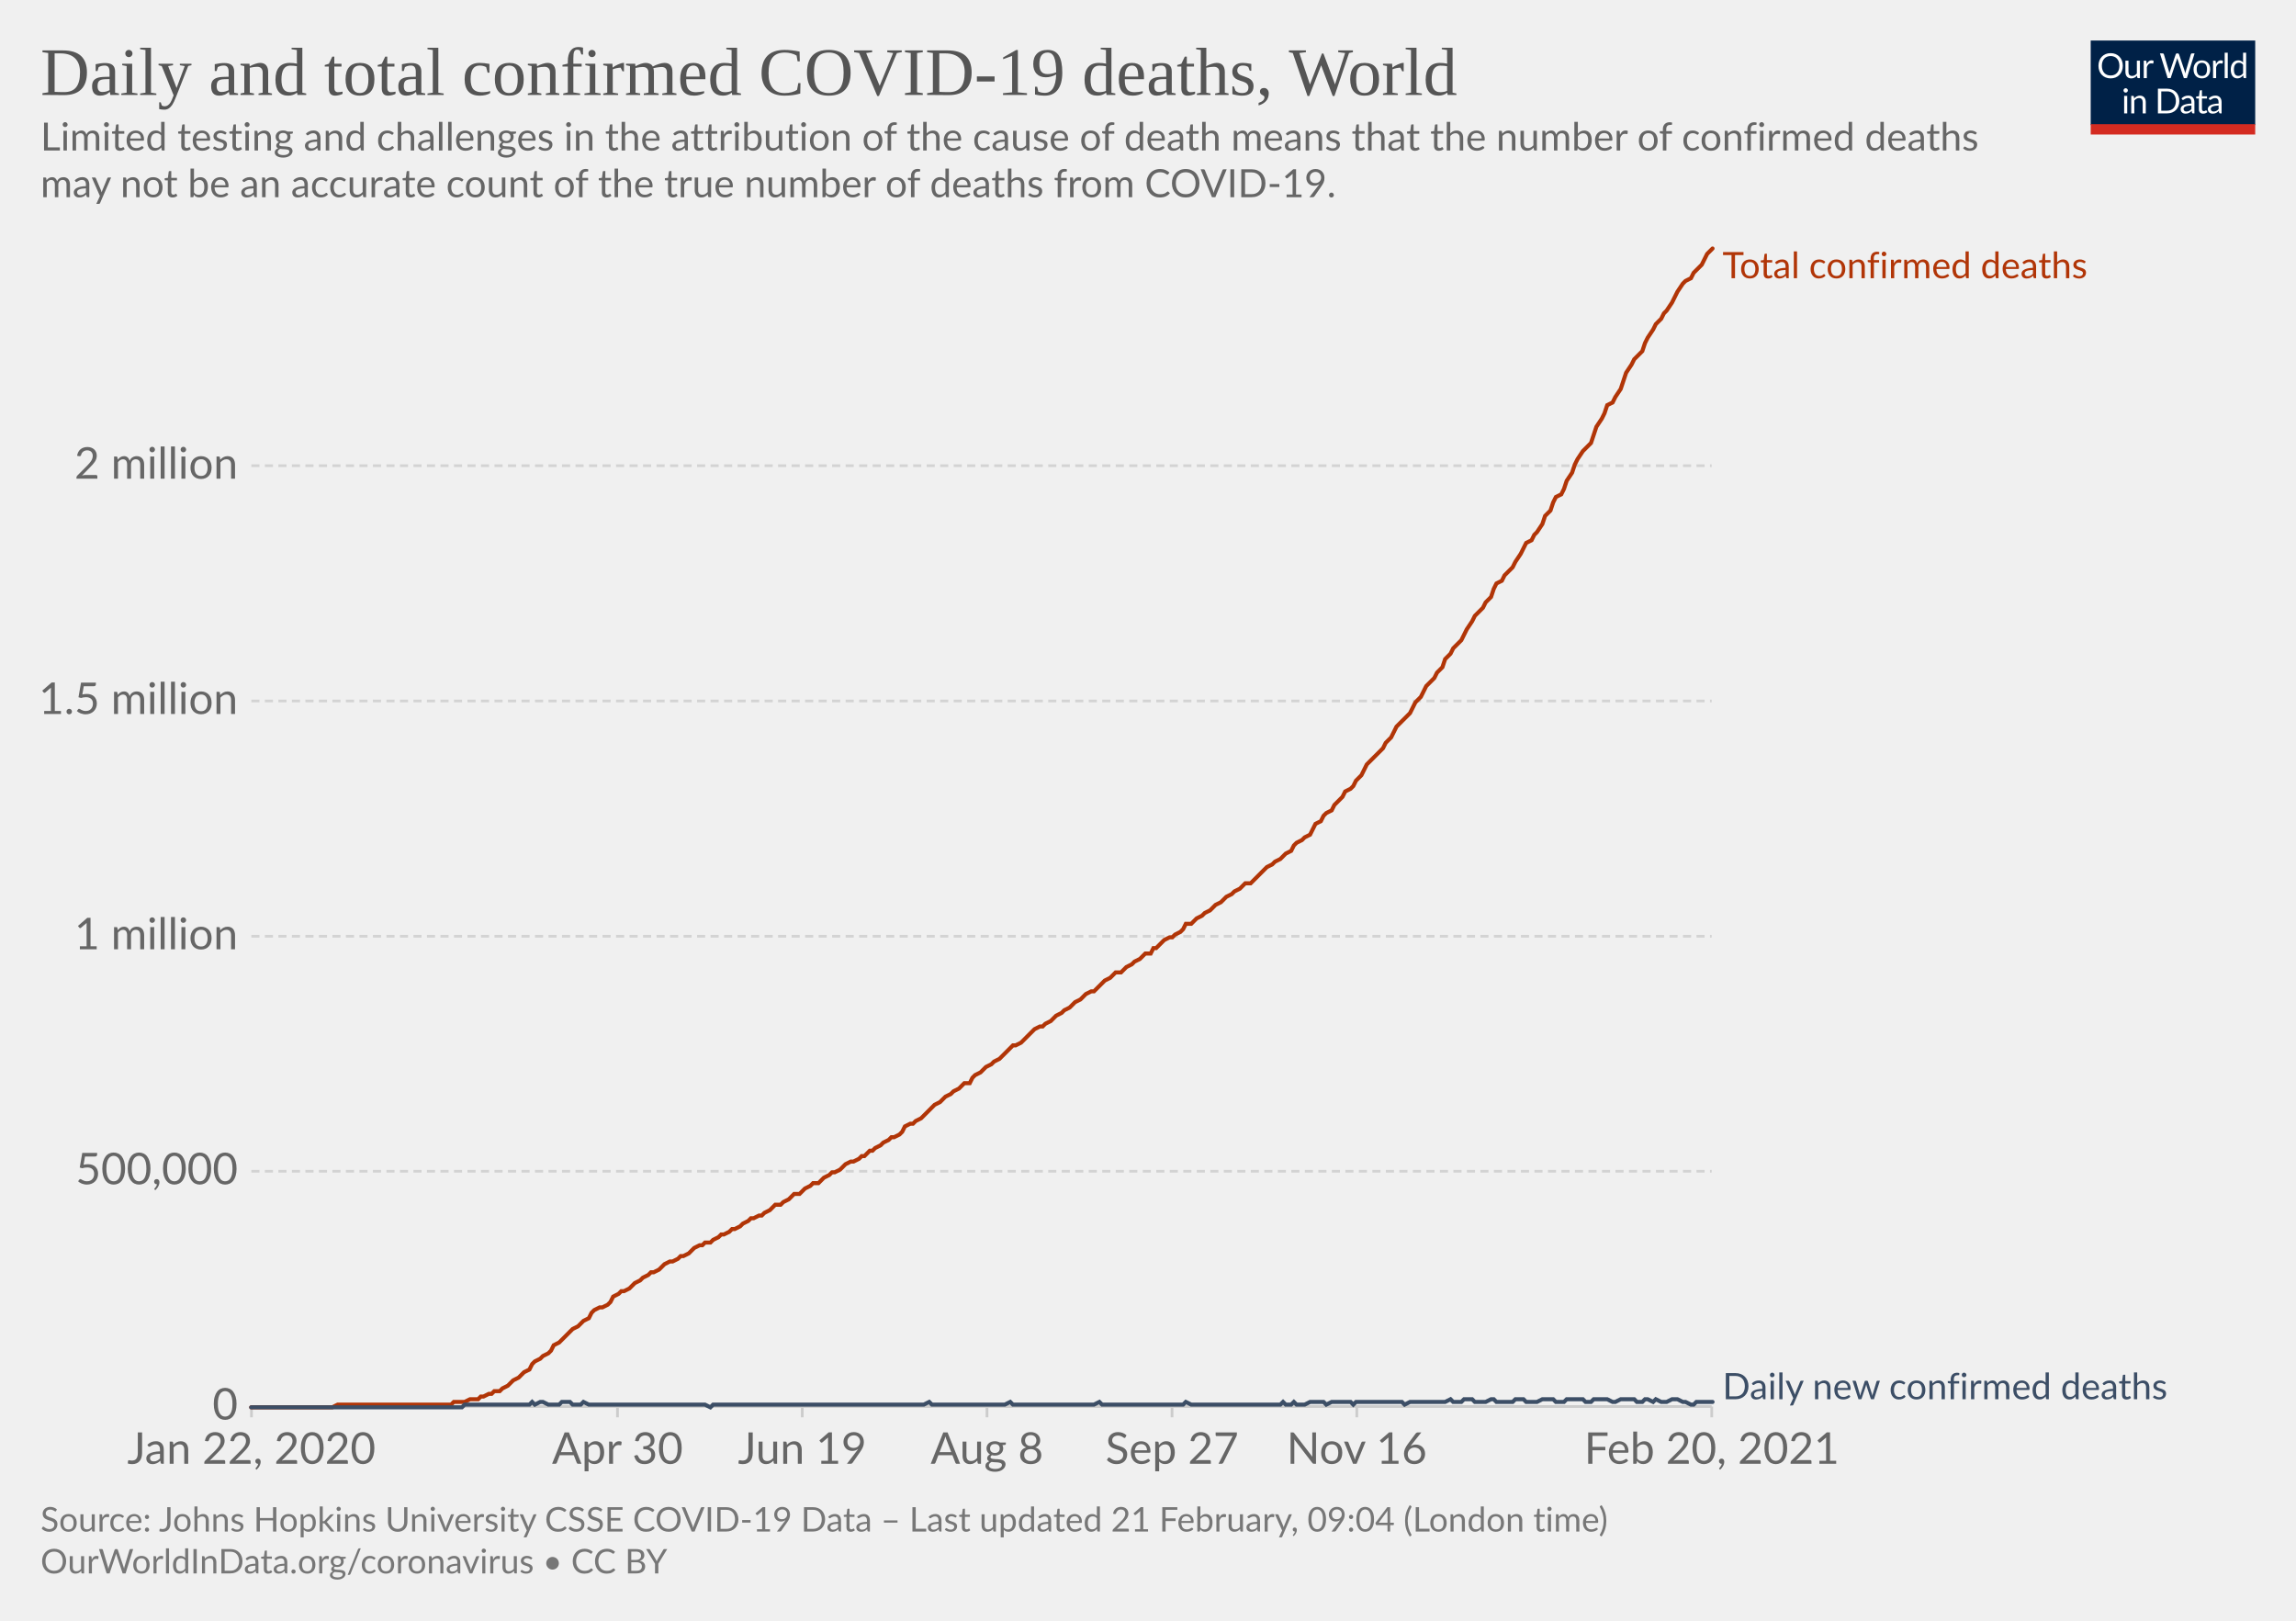
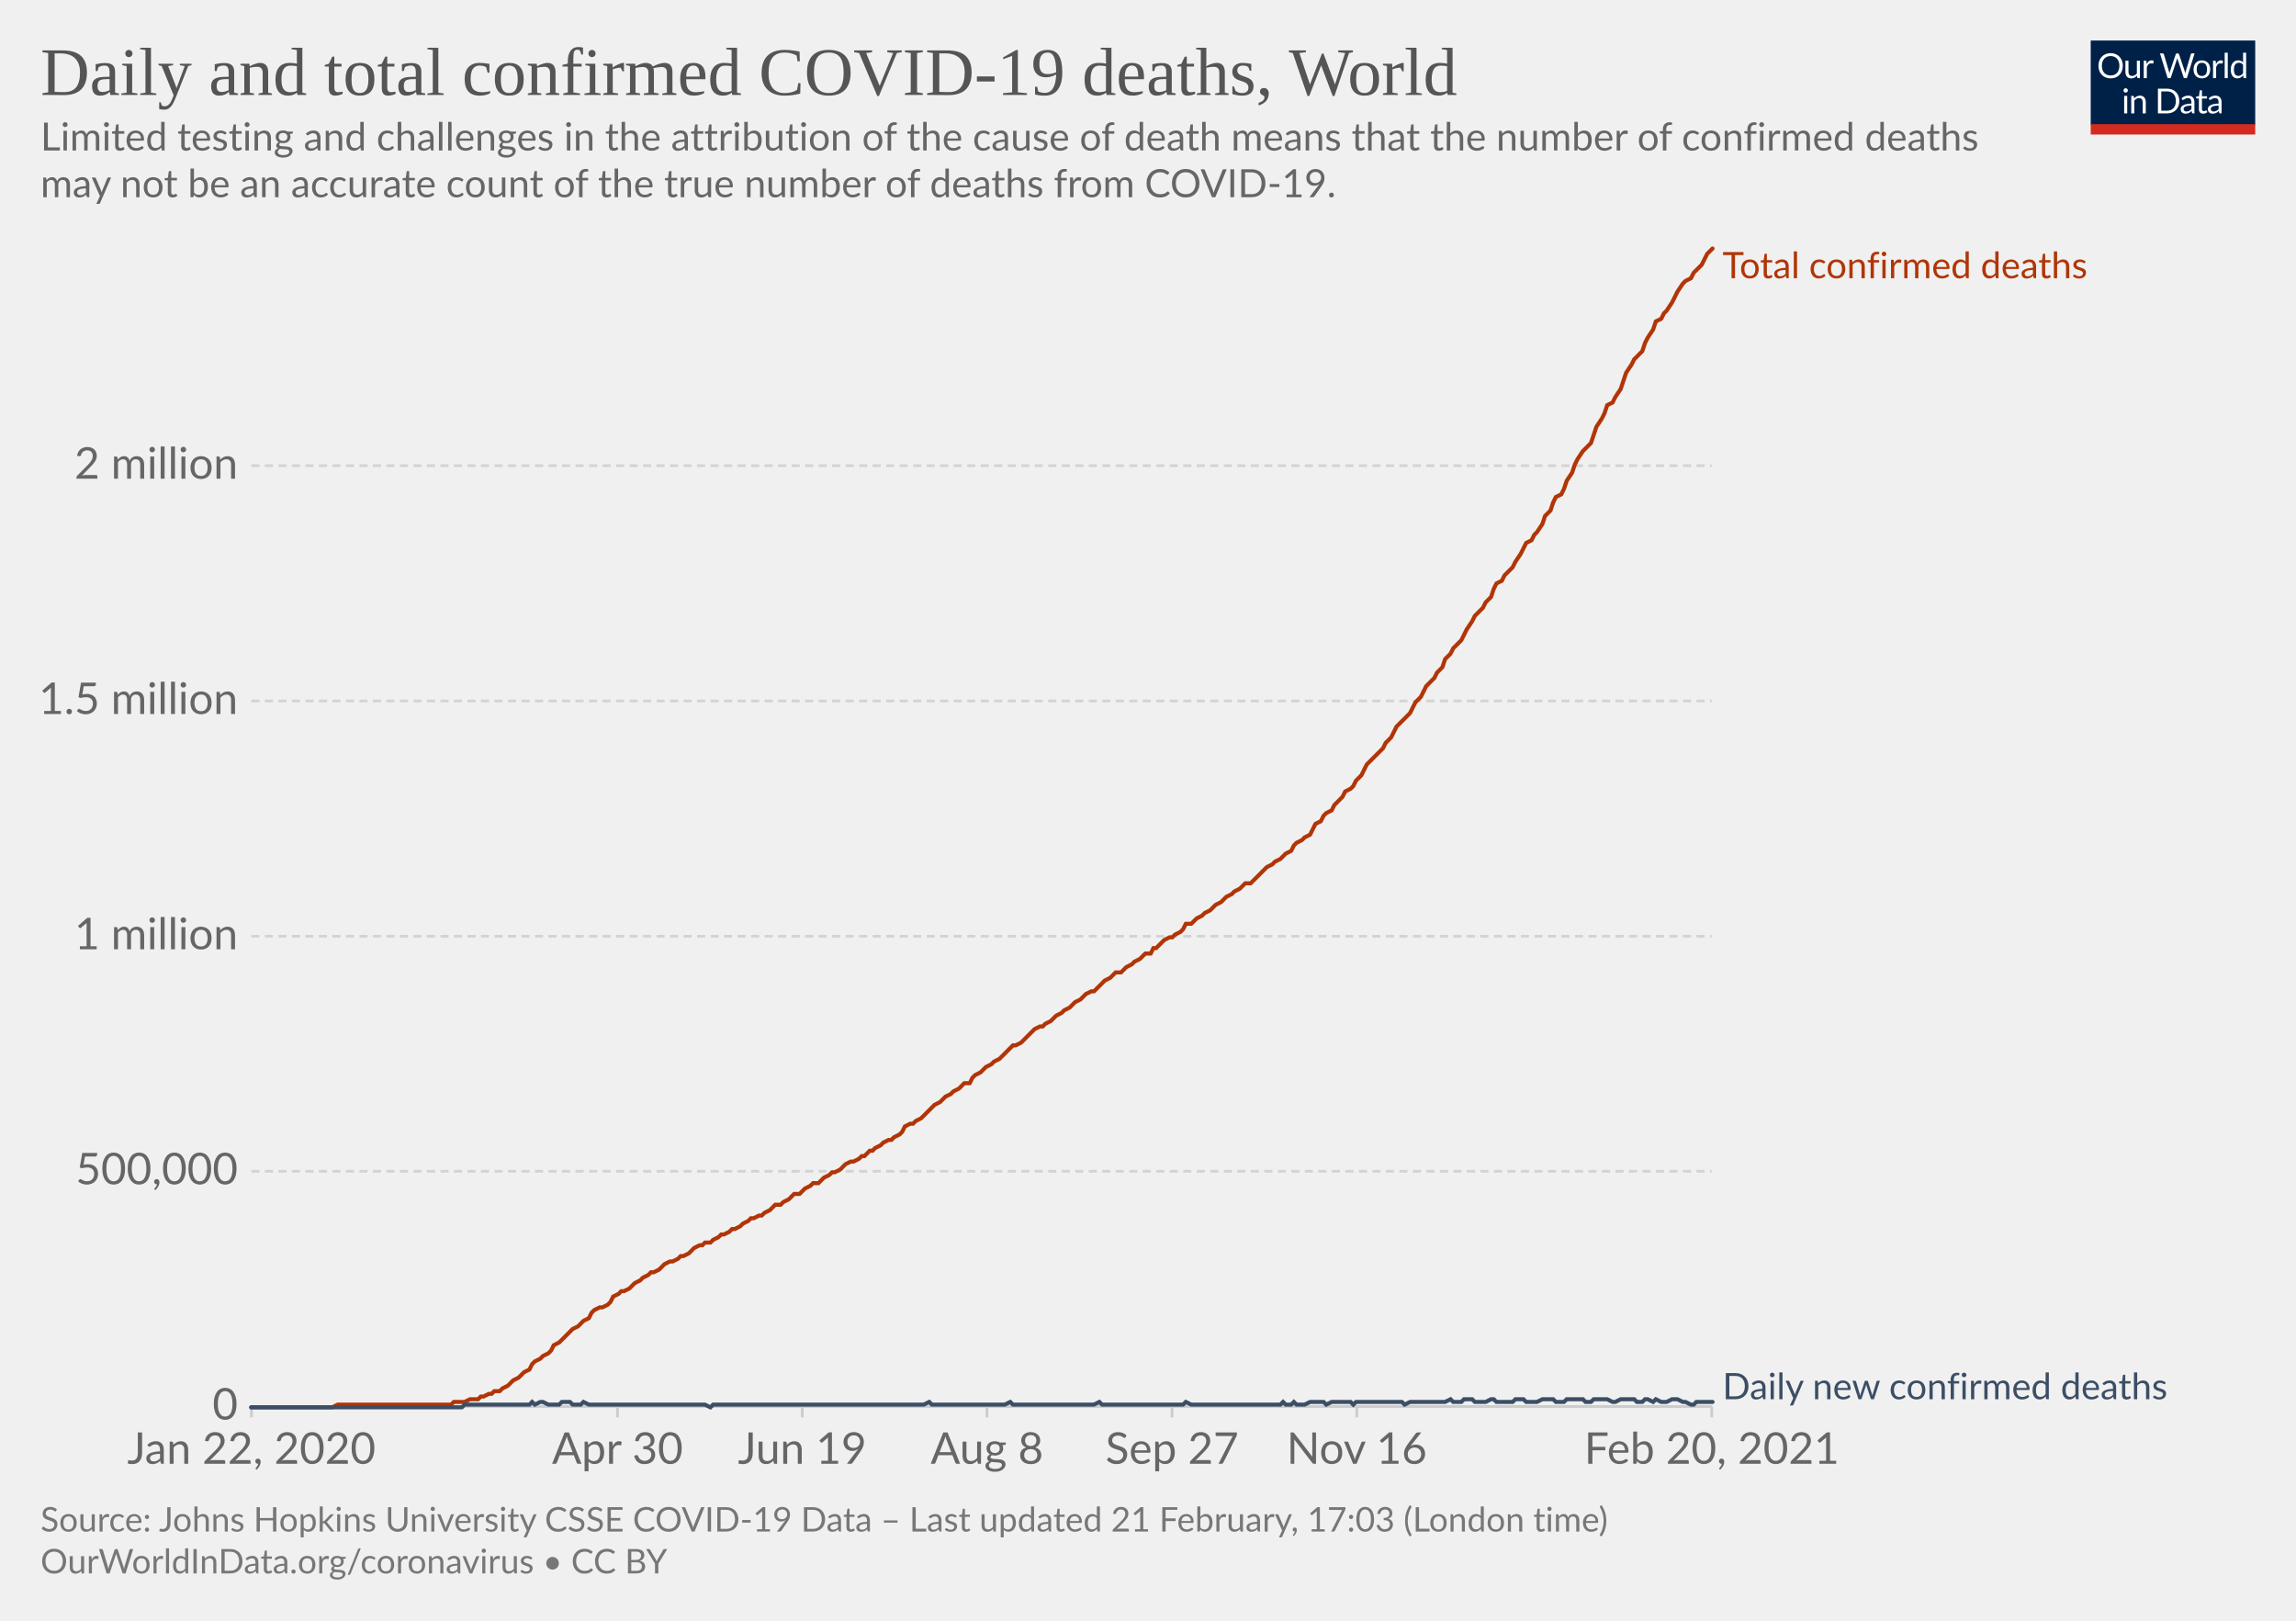
<svg xmlns="http://www.w3.org/2000/svg" version="1.1" style="background-color:#fff;-webkit-font-smoothing:antialiased" width="850" height="600" viewBox="0 0 850 600" font-family="Lato,'Helvetica Neue',Helvetica,Arial,sans-serif" font-size="18" text-rendering="optimizeLegibility">
  <g class="HeaderView">
    <g transform="matrix(.29 0 0 .29 774 15)">
      <svg width="210" height="120" viewBox="0 0 210 120" fill="none">
        <g clip-path="url(#clip0)">
          <path d="M0 0h210v107.89H0V0z" fill="#002147" />
          <path d="M40.98 32.25c0 2.36-.38 4.53-1.12 6.51a14.26 14.26 0 01-8.1 8.4c-1.9.78-4.02 1.17-6.34 1.17a16.6 16.6 0 01-6.33-1.17 14.31 14.31 0 01-8.08-8.4 18.29 18.29 0 01-1.12-6.51c0-2.36.38-4.53 1.12-6.5.75-1.97 1.8-3.67 3.17-5.1a14.32 14.32 0 014.9-3.34c1.92-.8 4.03-1.19 6.34-1.19 2.32 0 4.43.4 6.34 1.19 1.92.8 3.56 1.9 4.93 3.34a14.87 14.87 0 013.17 5.1 18.1 18.1 0 011.12 6.5zm-4.38 0c0-1.94-.26-3.68-.8-5.22a10.91 10.91 0 00-2.24-3.89 9.68 9.68 0 00-3.52-2.46 11.95 11.95 0 00-4.62-.86c-1.68 0-3.21.28-4.6.86a9.88 9.88 0 00-3.54 2.46 10.91 10.91 0 00-2.24 3.9c-.53 1.53-.8 3.27-.8 5.2 0 1.94.27 3.68.8 5.22a11.17 11.17 0 002.24 3.9 10.01 10.01 0 003.55 2.44c1.38.56 2.9.83 4.6.83s3.24-.27 4.61-.83a9.8 9.8 0 003.52-2.44 11.17 11.17 0 002.25-3.9c.53-1.54.8-3.28.8-5.21zm26.22-6.54V48H60.5c-.56 0-.9-.27-1.05-.81l-.31-2.4a12.45 12.45 0 01-3.26 2.6c-1.2.64-2.58.96-4.13.96-1.22 0-2.3-.2-3.24-.6a6.52 6.52 0 01-2.33-1.7 7.37 7.37 0 01-1.43-2.67c-.3-1.04-.46-2.2-.46-3.45V25.7h3.91v14.22c0 1.68.38 2.99 1.15 3.91.77.93 1.96 1.39 3.54 1.39 1.16 0 2.24-.27 3.23-.82a10.42 10.42 0 002.8-2.28V25.7h3.91zm8.61 4.47a9.94 9.94 0 012.6-3.56 5.64 5.64 0 013.76-1.3c.47 0 .92.05 1.34.15.44.1.83.27 1.17.49l-.3 2.92c-.09.37-.3.55-.66.55-.2 0-.5-.04-.9-.13a6.21 6.21 0 00-3.24.18 4.23 4.23 0 00-1.47.92c-.42.4-.81.9-1.17 1.5-.33.58-.64 1.26-.92 2.02V48H67.7V25.71h2.25c.42 0 .72.08.88.25.16.16.27.44.33.83l.26 3.39zm61.16-13.7L122.75 48h-3.82l-7.99-24.05a21.95 21.95 0 01-.42-1.58 38.36 38.36 0 01-.44 1.58L102.05 48h-3.83L88.4 16.47h3.54c.38 0 .7.1.95.29.26.2.43.43.5.73l6.52 21.9.28 1.28.29 1.46.3-1.46.38-1.27 7.41-21.91c.1-.25.26-.48.51-.69.27-.22.58-.33.95-.33h1.23c.38 0 .69.1.92.29a1.77 1.77 0 01.53.73l7.4 21.9a28.4 28.4 0 01.68 2.62 29.52 29.52 0 01.52-2.61l6.54-21.91a1.31 1.31 0 01.48-.7c.27-.21.58-.32.95-.32h3.32zm9.35 8.88c1.63 0 3.1.27 4.4.82a9.43 9.43 0 015.46 5.94c.5 1.4.74 2.98.74 4.73 0 1.76-.25 3.34-.74 4.75a9.43 9.43 0 01-5.46 5.92c-1.3.52-2.77.79-4.4.79-1.64 0-3.12-.27-4.44-.8a9.42 9.42 0 01-3.35-2.3c-.92-1-1.63-2.2-2.13-3.61-.49-1.41-.73-3-.73-4.75s.24-3.33.73-4.73c.5-1.43 1.2-2.64 2.13-3.63a9.4 9.4 0 013.35-2.31c1.32-.55 2.8-.82 4.44-.82zm0 19.89c2.2 0 3.84-.73 4.93-2.2 1.08-1.48 1.63-3.54 1.63-6.18 0-2.66-.55-4.72-1.63-6.2-1.09-1.49-2.73-2.23-4.93-2.23-1.12 0-2.09.2-2.93.57a5.71 5.71 0 00-2.06 1.65 7.5 7.5 0 00-1.24 2.67c-.26 1.04-.4 2.22-.4 3.54 0 2.64.55 4.7 1.64 6.18 1.1 1.47 2.76 2.2 4.99 2.2zm17.97-15.07a9.94 9.94 0 012.6-3.56 5.64 5.64 0 013.76-1.3c.47 0 .91.05 1.34.15.44.1.83.27 1.16.49l-.28 2.92c-.09.37-.31.55-.66.55-.2 0-.5-.04-.9-.13a6.2 6.2 0 00-3.24.18 4.23 4.23 0 00-1.47.92c-.43.4-.82.9-1.17 1.5a13.1 13.1 0 00-.92 2.02V48h-3.94V25.71h2.24c.43 0 .72.08.88.25.17.16.28.44.33.83l.27 3.39zm15.04-14.59V48h-3.92V15.6h3.92zm19.55 15.43a6.22 6.22 0 00-2.38-2.05 6.7 6.7 0 00-2.86-.6c-2.07 0-3.66.75-4.77 2.23-1.12 1.48-1.68 3.6-1.68 6.33 0 1.46.13 2.7.38 3.74a7.29 7.29 0 001.1 2.56 4.35 4.35 0 001.78 1.45c.7.3 1.5.46 2.4.46 1.29 0 2.41-.3 3.36-.88a9.6 9.6 0 002.67-2.49V31.02zm3.91-15.43V48h-2.33c-.56 0-.9-.27-1.06-.81l-.35-2.71a12.13 12.13 0 01-3.25 2.77 8.28 8.28 0 01-4.23 1.06 7.31 7.31 0 01-6.14-2.9c-.73-.96-1.3-2.15-1.69-3.57a18.35 18.35 0 01.07-9.48 11.29 11.29 0 011.89-3.7 8.7 8.7 0 017.06-3.34 7.96 7.96 0 016.12 2.62V15.59h3.91zM46.61 70.71V93H42.7V70.71h3.91zm.84-7c0 .39-.08.75-.24 1.09a2.81 2.81 0 01-1.52 1.47 2.67 2.67 0 01-2.16 0 2.9 2.9 0 01-1.45-1.47 2.67 2.67 0 010-2.16c.15-.35.35-.65.6-.9.25-.27.53-.47.85-.62a2.67 2.67 0 012.16 0c.35.15.65.35.9.62.27.25.47.55.62.9.16.34.24.7.24 1.08zm7.97 10.24c.49-.54 1-1.04 1.54-1.48a9.85 9.85 0 013.66-1.84 8.96 8.96 0 015.43.35c.94.4 1.72.97 2.33 1.71a7.36 7.36 0 011.43 2.67c.32 1.04.49 2.19.49 3.45V93h-3.94V78.81c0-1.69-.4-3-1.17-3.92-.76-.93-1.93-1.4-3.5-1.4a6.6 6.6 0 00-3.25.83c-1 .56-1.92 1.31-2.77 2.27V93h-3.94V70.71h2.35c.56 0 .9.28 1.04.82l.3 2.42zm57.7 3.3c0 2.36-.37 4.5-1.11 6.44a14.3 14.3 0 01-3.17 4.98 14.1 14.1 0 01-4.93 3.2c-1.9.76-4.02 1.13-6.33 1.13H85.8V61.47h11.77c2.31 0 4.42.39 6.33 1.15a13.8 13.8 0 018.1 8.18 17.75 17.75 0 011.12 6.45zm-4.37 0c0-1.94-.26-3.67-.8-5.2a10.94 10.94 0 00-2.23-3.87 9.57 9.57 0 00-3.53-2.42 12.23 12.23 0 00-4.61-.83h-7.5v24.62h7.5c1.7 0 3.24-.28 4.61-.84a9.7 9.7 0 003.53-2.4 10.94 10.94 0 002.24-3.87c.53-1.53.8-3.26.8-5.2zm19.8 5.72c-1.8.06-3.34.2-4.62.44-1.26.22-2.3.51-3.1.88-.8.36-1.37.8-1.74 1.3-.35.5-.53 1.05-.53 1.67 0 .58.1 1.1.3 1.52a3 3 0 00.76 1.05c.34.27.73.46 1.17.6a6.13 6.13 0 001.45.17 7.28 7.28 0 003.5-.81 11.95 11.95 0 002.82-2.2v-4.62zm-12.65-9.11a12.73 12.73 0 013.98-2.66c1.43-.59 3-.88 4.73-.88 1.25 0 2.36.2 3.33.61a6.81 6.81 0 013.94 4.38c.33 1.04.5 2.19.5 3.43V93h-1.74a1.8 1.8 0 01-.88-.18c-.2-.13-.36-.38-.48-.74l-.44-2.12-1.72 1.46a9.48 9.48 0 01-3.74 1.7c-.69.15-1.46.23-2.3.23-.87 0-1.69-.12-2.45-.35a5.34 5.34 0 01-3.34-2.93 6.64 6.64 0 01-.49-2.64c0-.88.25-1.72.73-2.53a6.33 6.33 0 012.35-2.17c1.09-.63 2.5-1.15 4.25-1.54 1.75-.41 3.89-.65 6.42-.7v-1.75c0-1.73-.37-3.03-1.12-3.91-.75-.9-1.84-1.34-3.28-1.34-.97 0-1.78.12-2.44.37-.64.23-1.2.5-1.7.81l-1.23.82c-.33.23-.67.35-1 .35-.27 0-.5-.07-.69-.2a2.1 2.1 0 01-.48-.53l-.7-1.25zm27.67 19.5c-1.76 0-3.12-.5-4.07-1.48-.94-.98-1.41-2.4-1.41-4.25V74h-2.68a.9.9 0 01-.6-.2c-.16-.14-.24-.36-.24-.66v-1.56l3.65-.46.9-6.89a.9.9 0 01.29-.52.88.88 0 01.62-.22H142v7.67h6.44V74H142v13.38c0 .94.22 1.63.68 2.09.45.45 1.04.68 1.76.68a3.21 3.21 0 001.85-.53l.55-.35c.16-.12.3-.18.41-.18.2 0 .4.13.55.38l1.15 1.87a7.45 7.45 0 01-2.44 1.5 8.53 8.53 0 01-2.95.52zm19.68-10.4c-1.8.07-3.34.21-4.62.45-1.26.22-2.3.51-3.1.88-.8.36-1.37.8-1.74 1.3-.35.5-.53 1.05-.53 1.67 0 .58.1 1.1.3 1.52a2.9 2.9 0 00.76 1.05c.34.27.73.46 1.17.6a6.13 6.13 0 001.45.17 7.3 7.3 0 003.5-.81 12.04 12.04 0 002.82-2.2v-4.62zm-12.65-9.1a12.72 12.72 0 013.99-2.66c1.42-.59 3-.88 4.72-.88 1.25 0 2.36.2 3.33.61a6.81 6.81 0 013.94 4.38c.33 1.04.5 2.19.5 3.43V93h-1.74a1.8 1.8 0 01-.88-.18c-.2-.13-.36-.38-.48-.74l-.44-2.12-1.72 1.46a9.48 9.48 0 01-3.74 1.7c-.69.15-1.46.23-2.3.23-.87 0-1.69-.12-2.45-.35a5.33 5.33 0 01-3.34-2.93 6.62 6.62 0 01-.49-2.64c0-.88.25-1.72.73-2.53a6.33 6.33 0 012.35-2.17c1.09-.63 2.5-1.15 4.25-1.54a31.2 31.2 0 016.42-.7v-1.75c0-1.73-.37-3.03-1.12-3.91-.75-.9-1.84-1.34-3.28-1.34-.97 0-1.78.12-2.44.37-.64.23-1.2.5-1.7.81l-1.22.82c-.34.23-.68.35-1.02.35-.26 0-.49-.07-.68-.2a1.88 1.88 0 01-.48-.53l-.7-1.25zM40.98 32.25c0 2.36-.38 4.53-1.12 6.51a14.26 14.26 0 01-8.1 8.4c-1.9.78-4.02 1.17-6.34 1.17a16.6 16.6 0 01-6.33-1.17 14.31 14.31 0 01-8.08-8.4 18.29 18.29 0 01-1.12-6.51c0-2.36.38-4.53 1.12-6.5.75-1.97 1.8-3.67 3.17-5.1a14.32 14.32 0 014.9-3.34c1.92-.8 4.03-1.19 6.34-1.19 2.32 0 4.43.4 6.34 1.19 1.92.8 3.56 1.9 4.93 3.34a14.87 14.87 0 013.17 5.1 18.1 18.1 0 011.12 6.5zm-4.38 0c0-1.94-.26-3.68-.8-5.22a10.91 10.91 0 00-2.24-3.89 9.68 9.68 0 00-3.52-2.46 11.95 11.95 0 00-4.62-.86c-1.68 0-3.21.28-4.6.86a9.88 9.88 0 00-3.54 2.46 10.91 10.91 0 00-2.24 3.9c-.53 1.53-.8 3.27-.8 5.2 0 1.94.27 3.68.8 5.22a11.17 11.17 0 002.24 3.9 10.01 10.01 0 003.55 2.44c1.38.56 2.9.83 4.6.83s3.24-.27 4.61-.83a9.8 9.8 0 003.52-2.44 11.17 11.17 0 002.25-3.9c.53-1.54.8-3.28.8-5.21zm26.22-6.54V48H60.5c-.56 0-.9-.27-1.05-.81l-.31-2.4a12.45 12.45 0 01-3.26 2.6c-1.2.64-2.58.96-4.13.96-1.22 0-2.3-.2-3.24-.6a6.52 6.52 0 01-2.33-1.7 7.37 7.37 0 01-1.43-2.67c-.3-1.04-.46-2.2-.46-3.45V25.7h3.91v14.22c0 1.68.38 2.99 1.15 3.91.77.93 1.96 1.39 3.54 1.39 1.16 0 2.24-.27 3.23-.82a10.42 10.42 0 002.8-2.28V25.7h3.91zm8.61 4.47a9.94 9.94 0 012.6-3.56 5.64 5.64 0 013.76-1.3c.47 0 .92.05 1.34.15.44.1.83.27 1.17.49l-.3 2.92c-.09.37-.3.55-.66.55-.2 0-.5-.04-.9-.13a6.21 6.21 0 00-3.24.18 4.23 4.23 0 00-1.47.92c-.42.4-.81.9-1.17 1.5-.33.58-.64 1.26-.92 2.02V48H67.7V25.71h2.25c.42 0 .72.08.88.25.16.16.27.44.33.83l.26 3.39zm61.16-13.7L122.75 48h-3.82l-7.99-24.05a21.95 21.95 0 01-.42-1.58 38.36 38.36 0 01-.44 1.58L102.05 48h-3.83L88.4 16.47h3.54c.38 0 .7.1.95.29.26.2.43.43.5.73l6.52 21.9.28 1.28.29 1.46.3-1.46.38-1.27 7.41-21.91c.1-.25.26-.48.51-.69.27-.22.58-.33.95-.33h1.23c.38 0 .69.1.92.29a1.77 1.77 0 01.53.73l7.4 21.9a28.4 28.4 0 01.68 2.62 29.52 29.52 0 01.52-2.61l6.54-21.91a1.31 1.31 0 01.48-.7c.27-.21.58-.32.95-.32h3.32zm9.35 8.88c1.63 0 3.1.27 4.4.82a9.43 9.43 0 015.46 5.94c.5 1.4.74 2.98.74 4.73 0 1.76-.25 3.34-.74 4.75a9.43 9.43 0 01-5.46 5.92c-1.3.52-2.77.79-4.4.79-1.64 0-3.12-.27-4.44-.8a9.42 9.42 0 01-3.35-2.3c-.92-1-1.63-2.2-2.13-3.61-.49-1.41-.73-3-.73-4.75s.24-3.33.73-4.73c.5-1.43 1.2-2.64 2.13-3.63a9.4 9.4 0 013.35-2.31c1.32-.55 2.8-.82 4.44-.82zm0 19.89c2.2 0 3.84-.73 4.93-2.2 1.08-1.48 1.63-3.54 1.63-6.18 0-2.66-.55-4.72-1.63-6.2-1.09-1.49-2.73-2.23-4.93-2.23-1.12 0-2.09.2-2.93.57a5.71 5.71 0 00-2.06 1.65 7.5 7.5 0 00-1.24 2.67c-.26 1.04-.4 2.22-.4 3.54 0 2.64.55 4.7 1.64 6.18 1.1 1.47 2.76 2.2 4.99 2.2zm17.97-15.07a9.94 9.94 0 012.6-3.56 5.64 5.64 0 013.76-1.3c.47 0 .91.05 1.34.15.44.1.83.27 1.16.49l-.28 2.92c-.09.37-.31.55-.66.55-.2 0-.5-.04-.9-.13a6.2 6.2 0 00-3.24.18 4.23 4.23 0 00-1.47.92c-.43.4-.82.9-1.17 1.5a13.1 13.1 0 00-.92 2.02V48h-3.94V25.71h2.24c.43 0 .72.08.88.25.17.16.28.44.33.83l.27 3.39zm15.04-14.59V48h-3.92V15.6h3.92zm19.55 15.43a6.22 6.22 0 00-2.38-2.05 6.7 6.7 0 00-2.86-.6c-2.07 0-3.66.75-4.77 2.23-1.12 1.48-1.68 3.6-1.68 6.33 0 1.46.13 2.7.38 3.74a7.29 7.29 0 001.1 2.56 4.35 4.35 0 001.78 1.45c.7.3 1.5.46 2.4.46 1.29 0 2.41-.3 3.36-.88a9.6 9.6 0 002.67-2.49V31.02zm3.91-15.43V48h-2.33c-.56 0-.9-.27-1.06-.81l-.35-2.71a12.13 12.13 0 01-3.25 2.77 8.28 8.28 0 01-4.23 1.06 7.31 7.31 0 01-6.14-2.9c-.73-.96-1.3-2.15-1.69-3.57a18.35 18.35 0 01.07-9.48 11.29 11.29 0 011.89-3.7 8.7 8.7 0 017.06-3.34 7.96 7.96 0 016.12 2.62V15.59h3.91zM46.61 70.71V93H42.7V70.71h3.91zm.84-7c0 .39-.08.75-.24 1.09a2.81 2.81 0 01-1.52 1.47 2.67 2.67 0 01-2.16 0 2.9 2.9 0 01-1.45-1.47 2.67 2.67 0 010-2.16c.15-.35.35-.65.6-.9.25-.27.53-.47.85-.62a2.67 2.67 0 012.16 0c.35.15.65.35.9.62.27.25.47.55.62.9.16.34.24.7.24 1.08zm7.97 10.24c.49-.54 1-1.04 1.54-1.48a9.85 9.85 0 013.66-1.84 8.96 8.96 0 015.43.35c.94.4 1.72.97 2.33 1.71a7.36 7.36 0 011.43 2.67c.32 1.04.49 2.19.49 3.45V93h-3.94V78.81c0-1.69-.4-3-1.17-3.92-.76-.93-1.93-1.4-3.5-1.4a6.6 6.6 0 00-3.25.83c-1 .56-1.92 1.31-2.77 2.27V93h-3.94V70.71h2.35c.56 0 .9.28 1.04.82l.3 2.42zm57.7 3.3c0 2.36-.37 4.5-1.11 6.44a14.3 14.3 0 01-3.17 4.98 14.1 14.1 0 01-4.93 3.2c-1.9.76-4.02 1.13-6.33 1.13H85.8V61.47h11.77c2.31 0 4.42.39 6.33 1.15a13.8 13.8 0 018.1 8.18 17.75 17.75 0 011.12 6.45zm-4.37 0c0-1.94-.26-3.67-.8-5.2a10.94 10.94 0 00-2.23-3.87 9.57 9.57 0 00-3.53-2.42 12.23 12.23 0 00-4.61-.83h-7.5v24.62h7.5c1.7 0 3.24-.28 4.61-.84a9.7 9.7 0 003.53-2.4 10.94 10.94 0 002.24-3.87c.53-1.53.8-3.26.8-5.2zm19.8 5.72c-1.8.06-3.34.2-4.62.44-1.26.22-2.3.51-3.1.88-.8.36-1.37.8-1.74 1.3-.35.5-.53 1.05-.53 1.67 0 .58.1 1.1.3 1.52a3 3 0 00.76 1.05c.34.27.73.46 1.17.6a6.13 6.13 0 001.45.17 7.28 7.28 0 003.5-.81 11.95 11.95 0 002.82-2.2v-4.62zm-12.65-9.11a12.73 12.73 0 013.98-2.66c1.43-.59 3-.88 4.73-.88 1.25 0 2.36.2 3.33.61a6.81 6.81 0 013.94 4.38c.33 1.04.5 2.19.5 3.43V93h-1.74a1.8 1.8 0 01-.88-.18c-.2-.13-.36-.38-.48-.74l-.44-2.12-1.72 1.46a9.48 9.48 0 01-3.74 1.7c-.69.15-1.46.23-2.3.23-.87 0-1.69-.12-2.45-.35a5.34 5.34 0 01-3.34-2.93 6.64 6.64 0 01-.49-2.64c0-.88.25-1.72.73-2.53a6.33 6.33 0 012.35-2.17c1.09-.63 2.5-1.15 4.25-1.54 1.75-.41 3.89-.65 6.42-.7v-1.75c0-1.73-.37-3.03-1.12-3.91-.75-.9-1.84-1.34-3.28-1.34-.97 0-1.78.12-2.44.37-.64.23-1.2.5-1.7.81l-1.23.82c-.33.23-.67.35-1 .35-.27 0-.5-.07-.69-.2a2.1 2.1 0 01-.48-.53l-.7-1.25zm27.67 19.5c-1.76 0-3.12-.5-4.07-1.48-.94-.98-1.41-2.4-1.41-4.25V74h-2.68a.9.9 0 01-.6-.2c-.16-.14-.24-.36-.24-.66v-1.56l3.65-.46.9-6.89a.9.9 0 01.29-.52.88.88 0 01.62-.22H142v7.67h6.44V74H142v13.38c0 .94.22 1.63.68 2.09.45.45 1.04.68 1.76.68a3.21 3.21 0 001.85-.53l.55-.35c.16-.12.3-.18.41-.18.2 0 .4.13.55.38l1.15 1.87a7.45 7.45 0 01-2.44 1.5 8.53 8.53 0 01-2.95.52zm19.68-10.4c-1.8.07-3.34.21-4.62.45-1.26.22-2.3.51-3.1.88-.8.36-1.37.8-1.74 1.3-.35.5-.53 1.05-.53 1.67 0 .58.1 1.1.3 1.52a2.9 2.9 0 00.76 1.05c.34.27.73.46 1.17.6a6.13 6.13 0 001.45.17 7.3 7.3 0 003.5-.81 12.04 12.04 0 002.82-2.2v-4.62zm-12.65-9.1a12.72 12.72 0 013.99-2.66c1.42-.59 3-.88 4.72-.88 1.25 0 2.36.2 3.33.61a6.81 6.81 0 013.94 4.38c.33 1.04.5 2.19.5 3.43V93h-1.74a1.8 1.8 0 01-.88-.18c-.2-.13-.36-.38-.48-.74l-.44-2.12-1.72 1.46a9.48 9.48 0 01-3.74 1.7c-.69.15-1.46.23-2.3.23-.87 0-1.69-.12-2.45-.35a5.33 5.33 0 01-3.34-2.93 6.62 6.62 0 01-.49-2.64c0-.88.25-1.72.73-2.53a6.33 6.33 0 012.35-2.17c1.09-.63 2.5-1.15 4.25-1.54a31.2 31.2 0 016.42-.7v-1.75c0-1.73-.37-3.03-1.12-3.91-.75-.9-1.84-1.34-3.28-1.34-.97 0-1.78.12-2.44.37-.64.23-1.2.5-1.7.81l-1.22.82c-.34.23-.68.35-1.02.35-.26 0-.49-.07-.68-.2a1.88 1.88 0 01-.48-.53l-.7-1.25zM40.98 32.25c0 2.36-.38 4.53-1.12 6.51a14.26 14.26 0 01-8.1 8.4c-1.9.78-4.02 1.17-6.34 1.17a16.6 16.6 0 01-6.33-1.17 14.31 14.31 0 01-8.08-8.4 18.29 18.29 0 01-1.12-6.51c0-2.36.38-4.53 1.12-6.5.75-1.97 1.8-3.67 3.17-5.1a14.32 14.32 0 014.9-3.34c1.92-.8 4.03-1.19 6.34-1.19 2.32 0 4.43.4 6.34 1.19 1.92.8 3.56 1.9 4.93 3.34a14.87 14.87 0 013.17 5.1 18.1 18.1 0 011.12 6.5zm-4.38 0c0-1.94-.26-3.68-.8-5.22a10.91 10.91 0 00-2.24-3.89 9.68 9.68 0 00-3.52-2.46 11.95 11.95 0 00-4.62-.86c-1.68 0-3.21.28-4.6.86a9.88 9.88 0 00-3.54 2.46 10.91 10.91 0 00-2.24 3.9c-.53 1.53-.8 3.27-.8 5.2 0 1.94.27 3.68.8 5.22a11.17 11.17 0 002.24 3.9 10.01 10.01 0 003.55 2.44c1.38.56 2.9.83 4.6.83s3.24-.27 4.61-.83a9.8 9.8 0 003.52-2.44 11.17 11.17 0 002.25-3.9c.53-1.54.8-3.28.8-5.21zm26.22-6.54V48H60.5c-.56 0-.9-.27-1.05-.81l-.31-2.4a12.45 12.45 0 01-3.26 2.6c-1.2.64-2.58.96-4.13.96-1.22 0-2.3-.2-3.24-.6a6.52 6.52 0 01-2.33-1.7 7.37 7.37 0 01-1.43-2.67c-.3-1.04-.46-2.2-.46-3.45V25.7h3.91v14.22c0 1.68.38 2.99 1.15 3.91.77.93 1.96 1.39 3.54 1.39 1.16 0 2.24-.27 3.23-.82a10.42 10.42 0 002.8-2.28V25.7h3.91zm8.61 4.47a9.94 9.94 0 012.6-3.56 5.64 5.64 0 013.76-1.3c.47 0 .92.05 1.34.15.44.1.83.27 1.17.49l-.3 2.92c-.09.37-.3.55-.66.55-.2 0-.5-.04-.9-.13a6.21 6.21 0 00-3.24.18 4.23 4.23 0 00-1.47.92c-.42.4-.81.9-1.17 1.5-.33.58-.64 1.26-.92 2.02V48H67.7V25.71h2.25c.42 0 .72.08.88.25.16.16.27.44.33.83l.26 3.39zm61.16-13.7L122.75 48h-3.82l-7.99-24.05a21.95 21.95 0 01-.42-1.58 38.36 38.36 0 01-.44 1.58L102.05 48h-3.83L88.4 16.47h3.54c.38 0 .7.1.95.29.26.2.43.43.5.73l6.52 21.9.28 1.28.29 1.46.3-1.46.38-1.27 7.41-21.91c.1-.25.26-.48.51-.69.27-.22.58-.33.95-.33h1.23c.38 0 .69.1.92.29a1.77 1.77 0 01.53.73l7.4 21.9a28.4 28.4 0 01.68 2.62 29.52 29.52 0 01.52-2.61l6.54-21.91a1.31 1.31 0 01.48-.7c.27-.21.58-.32.95-.32h3.32zm9.35 8.88c1.63 0 3.1.27 4.4.82a9.43 9.43 0 015.46 5.94c.5 1.4.74 2.98.74 4.73 0 1.76-.25 3.34-.74 4.75a9.43 9.43 0 01-5.46 5.92c-1.3.52-2.77.79-4.4.79-1.64 0-3.12-.27-4.44-.8a9.42 9.42 0 01-3.35-2.3c-.92-1-1.63-2.2-2.13-3.61-.49-1.41-.73-3-.73-4.75s.24-3.33.73-4.73c.5-1.43 1.2-2.64 2.13-3.63a9.4 9.4 0 013.35-2.31c1.32-.55 2.8-.82 4.44-.82zm0 19.89c2.2 0 3.84-.73 4.93-2.2 1.08-1.48 1.63-3.54 1.63-6.18 0-2.66-.55-4.72-1.63-6.2-1.09-1.49-2.73-2.23-4.93-2.23-1.12 0-2.09.2-2.93.57a5.71 5.71 0 00-2.06 1.65 7.5 7.5 0 00-1.24 2.67c-.26 1.04-.4 2.22-.4 3.54 0 2.64.55 4.7 1.64 6.18 1.1 1.47 2.76 2.2 4.99 2.2zm17.97-15.07a9.94 9.94 0 012.6-3.56 5.64 5.64 0 013.76-1.3c.47 0 .91.05 1.34.15.44.1.83.27 1.16.49l-.28 2.92c-.09.37-.31.55-.66.55-.2 0-.5-.04-.9-.13a6.2 6.2 0 00-3.24.18 4.23 4.23 0 00-1.47.92c-.43.4-.82.9-1.17 1.5a13.1 13.1 0 00-.92 2.02V48h-3.94V25.71h2.24c.43 0 .72.08.88.25.17.16.28.44.33.83l.27 3.39zm15.04-14.59V48h-3.92V15.6h3.92zm19.55 15.43a6.22 6.22 0 00-2.38-2.05 6.7 6.7 0 00-2.86-.6c-2.07 0-3.66.75-4.77 2.23-1.12 1.48-1.68 3.6-1.68 6.33 0 1.46.13 2.7.38 3.74a7.29 7.29 0 001.1 2.56 4.35 4.35 0 001.78 1.45c.7.3 1.5.46 2.4.46 1.29 0 2.41-.3 3.36-.88a9.6 9.6 0 002.67-2.49V31.02zm3.91-15.43V48h-2.33c-.56 0-.9-.27-1.06-.81l-.35-2.71a12.13 12.13 0 01-3.25 2.77 8.28 8.28 0 01-4.23 1.06 7.31 7.31 0 01-6.14-2.9c-.73-.96-1.3-2.15-1.69-3.57a18.35 18.35 0 01.07-9.48 11.29 11.29 0 011.89-3.7 8.7 8.7 0 017.06-3.34 7.96 7.96 0 016.12 2.62V15.59h3.91zM46.61 70.71V93H42.7V70.71h3.91zm.84-7c0 .39-.08.75-.24 1.09a2.81 2.81 0 01-1.52 1.47 2.67 2.67 0 01-2.16 0 2.9 2.9 0 01-1.45-1.47 2.67 2.67 0 010-2.16c.15-.35.35-.65.6-.9.25-.27.53-.47.85-.62a2.67 2.67 0 012.16 0c.35.15.65.35.9.62.27.25.47.55.62.9.16.34.24.7.24 1.08zm7.97 10.24c.49-.54 1-1.04 1.54-1.48a9.85 9.85 0 013.66-1.84 8.96 8.96 0 015.43.35c.94.4 1.72.97 2.33 1.71a7.36 7.36 0 011.43 2.67c.32 1.04.49 2.19.49 3.45V93h-3.94V78.81c0-1.69-.4-3-1.17-3.92-.76-.93-1.93-1.4-3.5-1.4a6.6 6.6 0 00-3.25.83c-1 .56-1.92 1.31-2.77 2.27V93h-3.94V70.71h2.35c.56 0 .9.28 1.04.82l.3 2.42zm57.7 3.3c0 2.36-.37 4.5-1.11 6.44a14.3 14.3 0 01-3.17 4.98 14.1 14.1 0 01-4.93 3.2c-1.9.76-4.02 1.13-6.33 1.13H85.8V61.47h11.77c2.31 0 4.42.39 6.33 1.15a13.8 13.8 0 018.1 8.18 17.75 17.75 0 011.12 6.45zm-4.37 0c0-1.94-.26-3.67-.8-5.2a10.94 10.94 0 00-2.23-3.87 9.57 9.57 0 00-3.53-2.42 12.23 12.23 0 00-4.61-.83h-7.5v24.62h7.5c1.7 0 3.24-.28 4.61-.84a9.7 9.7 0 003.53-2.4 10.94 10.94 0 002.24-3.87c.53-1.53.8-3.26.8-5.2zm19.8 5.72c-1.8.06-3.34.2-4.62.44-1.26.22-2.3.51-3.1.88-.8.36-1.37.8-1.74 1.3-.35.5-.53 1.05-.53 1.67 0 .58.1 1.1.3 1.52a3 3 0 00.76 1.05c.34.27.73.46 1.17.6a6.13 6.13 0 001.45.17 7.28 7.28 0 003.5-.81 11.95 11.95 0 002.82-2.2v-4.62zm-12.65-9.11a12.73 12.73 0 013.98-2.66c1.43-.59 3-.88 4.73-.88 1.25 0 2.36.2 3.33.61a6.81 6.81 0 013.94 4.38c.33 1.04.5 2.19.5 3.43V93h-1.74a1.8 1.8 0 01-.88-.18c-.2-.13-.36-.38-.48-.74l-.44-2.12-1.72 1.46a9.48 9.48 0 01-3.74 1.7c-.69.15-1.46.23-2.3.23-.87 0-1.69-.12-2.45-.35a5.34 5.34 0 01-3.34-2.93 6.64 6.64 0 01-.49-2.64c0-.88.25-1.72.73-2.53a6.33 6.33 0 012.35-2.17c1.09-.63 2.5-1.15 4.25-1.54 1.75-.41 3.89-.65 6.42-.7v-1.75c0-1.73-.37-3.03-1.12-3.91-.75-.9-1.84-1.34-3.28-1.34-.97 0-1.78.12-2.44.37-.64.23-1.2.5-1.7.81l-1.23.82c-.33.23-.67.35-1 .35-.27 0-.5-.07-.69-.2a2.1 2.1 0 01-.48-.53l-.7-1.25zm27.67 19.5c-1.76 0-3.12-.5-4.07-1.48-.94-.98-1.41-2.4-1.41-4.25V74h-2.68a.9.9 0 01-.6-.2c-.16-.14-.24-.36-.24-.66v-1.56l3.65-.46.9-6.89a.9.9 0 01.29-.52.88.88 0 01.62-.22H142v7.67h6.44V74H142v13.38c0 .94.22 1.63.68 2.09.45.45 1.04.68 1.76.68a3.21 3.21 0 001.85-.53l.55-.35c.16-.12.3-.18.41-.18.2 0 .4.13.55.38l1.15 1.87a7.45 7.45 0 01-2.44 1.5 8.53 8.53 0 01-2.95.52zm19.68-10.4c-1.8.07-3.34.21-4.62.45-1.26.22-2.3.51-3.1.88-.8.36-1.37.8-1.74 1.3-.35.5-.53 1.05-.53 1.67 0 .58.1 1.1.3 1.52a2.9 2.9 0 00.76 1.05c.34.27.73.46 1.17.6a6.13 6.13 0 001.45.17 7.3 7.3 0 003.5-.81 12.04 12.04 0 002.82-2.2v-4.62zm-12.65-9.1a12.72 12.72 0 013.99-2.66c1.42-.59 3-.88 4.72-.88 1.25 0 2.36.2 3.33.61a6.81 6.81 0 013.94 4.38c.33 1.04.5 2.19.5 3.43V93h-1.74a1.8 1.8 0 01-.88-.18c-.2-.13-.36-.38-.48-.74l-.44-2.12-1.72 1.46a9.48 9.48 0 01-3.74 1.7c-.69.15-1.46.23-2.3.23-.87 0-1.69-.12-2.45-.35a5.33 5.33 0 01-3.34-2.93 6.62 6.62 0 01-.49-2.64c0-.88.25-1.72.73-2.53a6.33 6.33 0 012.35-2.17c1.09-.63 2.5-1.15 4.25-1.54a31.2 31.2 0 016.42-.7v-1.75c0-1.73-.37-3.03-1.12-3.91-.75-.9-1.84-1.34-3.28-1.34-.97 0-1.78.12-2.44.37-.64.23-1.2.5-1.7.81l-1.22.82c-.34.23-.68.35-1.02.35-.26 0-.49-.07-.68-.2a1.88 1.88 0 01-.48-.53l-.7-1.25z" fill="#fff" />
          <path fill="#D42B21" d="M0 106.79h210V120H0z" />
        </g>
        <defs>
          <clipPath id="clip0">
            <path fill="#fff" d="M0 0h210v120H0z" />
          </clipPath>
        </defs>
      </svg>
    </g>
    <a href="https://ourworldindata.org/grapher/total-daily-covid-deaths?time=2019-12-31..latest" target="_blank" rel="noopener" font-family="&quot;Playfair Display&quot;,Georgia,&quot;Times New Roman&quot;,serif">
      <text font-size="25.2" x="15" y="35.2" fill="#555">
        <tspan x="15" y="35.16">Daily and total confirmed COVID-19 deaths, World</tspan>
      </text>
    </a>
    <text font-size="14.4" x="15" y="55.7" fill="#666">
      <tspan x="15" y="55.72">Limited testing and challenges in the attribution of the cause of death means that the number of confirmed deaths</tspan>
      <tspan x="15" y="73">may not be an accurate count of the true number of deaths from COVID-19.</tspan>
    </text>
  </g>
  <g class="LineChart">
    <defs>
      <clipPath id="a">
        <path d="M83.06 0h830v899.4h-830z" />
      </clipPath>
    </defs>
    <g class="DualAxisView">
      <g class="HorizontalAxis">
        <path stroke="#ccc" d="M93.1 520.7v4M228.6 520.7v4M297 520.7v4M365.4 520.7v4M433.9 520.7v4M502.3 520.7v4M633.7 520.7v4" />
        <text x="93.1" y="541.9" fill="#666" text-anchor="middle" font-size="16.2">Jan 22, 2020</text>
        <text x="228.6" y="541.9" fill="#666" text-anchor="middle" font-size="16.2">Apr 30</text>
        <text x="297" y="541.9" fill="#666" text-anchor="middle" font-size="16.2">Jun 19</text>
        <text x="365.4" y="541.9" fill="#666" text-anchor="middle" font-size="16.2">Aug 8</text>
        <text x="433.9" y="541.9" fill="#666" text-anchor="middle" font-size="16.2">Sep 27</text>
        <text x="502.3" y="541.9" fill="#666" text-anchor="middle" font-size="16.2">Nov 16</text>
        <text x="633.7" y="541.9" fill="#666" text-anchor="middle" font-size="16.2">Feb 20, 2021</text>
      </g>
      <g class="VerticalAxis" fill="#666" dominant-baseline="middle" text-anchor="end" font-size="16.2">
        <text x="88.06" y="520.7">0</text>
        <text x="88.06" y="433.6">500,000</text>
        <text x="88.06" y="346.6">1 million</text>
        <text x="88.06" y="259.5">1.5 million</text>
        <text x="88.06" y="172.4">2 million</text>
      </g>
      <g class="AxisGridLines horizontalLines">
        <path stroke="#ccc" d="M93.06 520.7h540.62" />
        <path stroke="#d3d3d3" stroke-dasharray="3,2" d="M93.06 433.6h540.62M93.06 346.6h540.62M93.06 259.5h540.62M93.06 172.4h540.62" />
      </g>
    </g>
    <g clip-path="url(#a)">
      <g class="LineLabels" cursor="default">
        <g class="legendMark">
          <text font-size="13.5" x="637.7" y="103" fill="#B13507">
            <tspan x="637.68" y="103">Total confirmed deaths</tspan>
          </text>
        </g>
        <g class="legendMark">
          <text font-size="13.5" x="637.7" y="518" fill="#3C4E66">
            <tspan x="637.68" y="518">Daily new confirmed deaths</tspan>
          </text>
        </g>
      </g>
      <g class="Lines">
        <g class="key-World_0">
-           <path stroke="#B13507" stroke-linecap="round" d="M93 521h30l2-1h42l1-1h4l2-1h3l1-1h1l2-1h1l1-1h2l1-1 2-1 1-1 1-1 2-1 1-1 1-1 2-1 1-2 1-1 2-1 1-1 2-1 1-1 1-2 2-1 1-1 1-1 2-2 1-1 2-1 1-1 1-1 2-1 1-2 1-1 2-1h1l2-1 1-1 1-2 2-1 1-1h1l2-1 1-1 1-1 2-1 1-1 2-1 1-1h1l2-1 1-1 1-1 2-1h1l2-1 1-1h1l2-1 1-1 1-1 2-1h1l1-1h2l1-1 2-1 1-1h1l2-1 1-1h1l2-1 1-1 2-1 1-1h1l2-1h1l1-1 2-1 1-1 1-1h2l1-1 2-1 1-1 1-1h2l1-1 1-1 2-1 1-1h2l1-1 1-1 2-1 1-1h1l2-1 1-1 1-1 2-1h1l2-1 1-1h1l2-2h1l1-1 2-1 1-1 2-1 1-1h1l2-1 1-1 1-2 2-1h1l1-1 2-1 1-1 2-2 1-1 1-1 2-1 1-1 1-1 2-1 1-1 2-1 1-1 1-1h2l1-2 1-1 2-1 1-1 1-1 2-1 1-1 2-1 1-1 1-1 2-2 1-1h1l2-1 1-1 2-2 1-1 1-1 2-1h1l1-1 2-1 1-1 1-1 2-1 1-1 2-1 1-1 1-1 2-1 1-1 1-1 2-1h1l2-2 1-1 1-1 2-1 1-1 1-1h2l1-1 1-1 2-1 1-1 2-1 1-1 1-1h2l1-2h1l2-2 1-1 2-1h1l1-1 2-1 1-1 1-2h2l1-1 1-1 2-1 1-1 2-1 1-1 1-1 2-1 1-1 1-1 2-1 1-1 2-1 1-1 1-1h2l1-1 1-1 2-2 1-1 1-1 2-1 1-1 2-1 1-1 1-1 2-1 1-2 1-1 2-1 1-1 2-1 1-2 1-2 2-1 1-2 1-1 2-1 1-2 1-1 2-2 1-2 2-1 1-1 1-2 2-2 1-2 1-2 2-2 1-1 2-2 1-1 1-2 2-2 1-2 1-2 2-2 1-1 2-2 1-2 1-2 2-2 1-2 1-2 2-2 1-1 1-2 2-2 1-3 2-2 1-2 1-1 2-2 1-2 1-2 2-3 1-2 2-2 1-1 1-2 2-2 1-3 1-2 2-1 1-2 1-1 2-2 1-2 2-3 1-2 1-2 2-1 1-2 1-1 2-3 1-3 2-2 1-3 1-2 2-1 1-2 1-3 2-3 1-3 1-2 2-3 1-1 2-2 1-3 1-3 2-3 1-2 1-3 2-1 1-2 2-3 1-3 1-3 2-3 1-2 1-1 2-2 1-3 1-2 2-3 1-2 2-2 1-2 1-1 2-3 1-2 1-2 2-3 1-1 2-1 1-2 1-1 2-2 1-2 1-2 2-2" fill="none" stroke-width="1.5" />
+           <path stroke="#B13507" stroke-linecap="round" d="M93 521h30l2-1h42l1-1h4l2-1h3l1-1h1l2-1h1l1-1h2l1-1 2-1 1-1 1-1 2-1 1-1 1-1 2-1 1-2 1-1 2-1 1-1 2-1 1-1 1-2 2-1 1-1 1-1 2-2 1-1 2-1 1-1 1-1 2-1 1-2 1-1 2-1h1l2-1 1-1 1-2 2-1 1-1h1l2-1 1-1 1-1 2-1 1-1 2-1 1-1h1l2-1 1-1 1-1 2-1h1l2-1 1-1h1l2-1 1-1 1-1 2-1h1l1-1h2l1-1 2-1 1-1h1l2-1 1-1h1l2-1 1-1 2-1 1-1h1l2-1h1l1-1 2-1 1-1 1-1h2l1-1 2-1 1-1 1-1h2l1-1 1-1 2-1 1-1h2l1-1 1-1 2-1 1-1h1l2-1 1-1 1-1 2-1h1l2-1 1-1h1l2-2h1l1-1 2-1 1-1 2-1h1l1-1 2-1 1-1 1-2 2-1h1l1-1 2-1 1-1 2-2 1-1 1-1 2-1 1-1 1-1 2-1 1-1 2-1 1-1 1-1h2l1-2 1-1 2-1 1-1 1-1 2-1 1-1 2-1 1-1 1-1 2-2 1-1h1l2-1 1-1 2-2 1-1 1-1 2-1h1l1-1 2-1 1-1 1-1 2-1 1-1 2-1 1-1 1-1 2-1 1-1 1-1 2-1h1l2-2 1-1 1-1 2-1 1-1 1-1h2l1-1 1-1 2-1 1-1 2-1 1-1 1-1h2l1-2h1l2-2 1-1 2-1h1l1-1 2-1 1-1 1-2h2l1-1 1-1 2-1 1-1 2-1 1-1 1-1 2-1 1-1 1-1 2-1 1-1 2-1 1-1 1-1h2l1-1 1-1 2-2 1-1 1-1 2-1 1-1 2-1 1-1 1-1 2-1 1-2 1-1 2-1 1-1 2-1 1-2 1-2 2-1 1-2 1-1 2-1 1-2 1-1 2-2 1-2 2-1 1-1 1-2 2-2 1-2 1-2 2-2 1-1 2-2 1-1 1-2 2-2 1-2 1-2 2-2 1-1 2-2 1-2 1-2 2-2 1-2 1-2 2-2 1-1 1-2 2-2 1-3 2-2 1-2 1-1 2-2 1-2 1-2 2-3 1-2 2-2 1-1 1-2 2-2 1-3 1-2 2-1 1-2 1-1 2-2 1-2 2-3 1-2 1-2 2-1 1-2 1-1 2-3 1-3 2-2 1-3 1-2 2-1 1-2 1-3 2-3 1-3 1-2 2-3 1-1 2-2 1-3 1-3 2-3 1-2 1-3 2-1 1-2 2-3 1-3 1-3 2-3 1-2 1-1 2-2 1-3 1-2 2-3 1-3 2-1 1-2 1-1 2-3 1-2 1-2 2-3 1-1 2-1 1-2 1-1 2-2 1-2 1-2 2-2" fill="none" stroke-width="1.5" />
        </g>
        <g class="key-World_1">
          <path stroke="#3C4E66" stroke-linecap="round" d="M93 521h78l1-1h24l1-1 1 1 2-1h1l2 1h4l1-1h3l1 1h3l1-1 2 1h43l2 1 1-1h78l2-1 1 1h27l2-1 1 1h30l2-1 1 1h30l1-1 2 1h33l1-1 1 1h2l1-1 1 1h3l2-1h5l1 1 2-1h7l1 1 1-1h17l1 1 2-1h13l2-1 1 1h3l1-1h3l1 1h4l2-1h1l1 1h6l1-1h3l1 1h4l2-1h4l1 1h3l1-1h6l1 1h2l1-1h5l2 1h1l2-1h5l1 1h2l1-1h1l2 1 1-1 2 1h2l2-1h2l2 1h1l2 1h1l1-1h6" fill="none" stroke-width="1.5" />
        </g>
      </g>
    </g>
  </g>
  <g class="SourcesFooter" fill="#777">
    <g class="clickable" fill="#777">
      <text font-size="12.6" x="15" y="567">
-         <tspan x="15" y="566.98">Source: Johns Hopkins University CSSE COVID-19 Data – Last updated 21 February, 09:04 (London time)</tspan>
+         <tspan x="15" y="566.98">Source: Johns Hopkins University CSSE COVID-19 Data – Last updated 21 February, 17:03 (London time)</tspan>
      </text>
    </g>
    <text font-size="12.6" x="15" y="582.5">
      <tspan x="15" y="582.48">
        <a target="_blank" href="https://ourworldindata.org/coronavirus" fill="#777">OurWorldInData.org/coronavirus</a> • <a class="cclogo" href="http://creativecommons.org/licenses/by/4.0/deed.en_US" target="_blank" fill="#777">CC BY</a>
      </tspan>
    </text>
  </g>
</svg>
